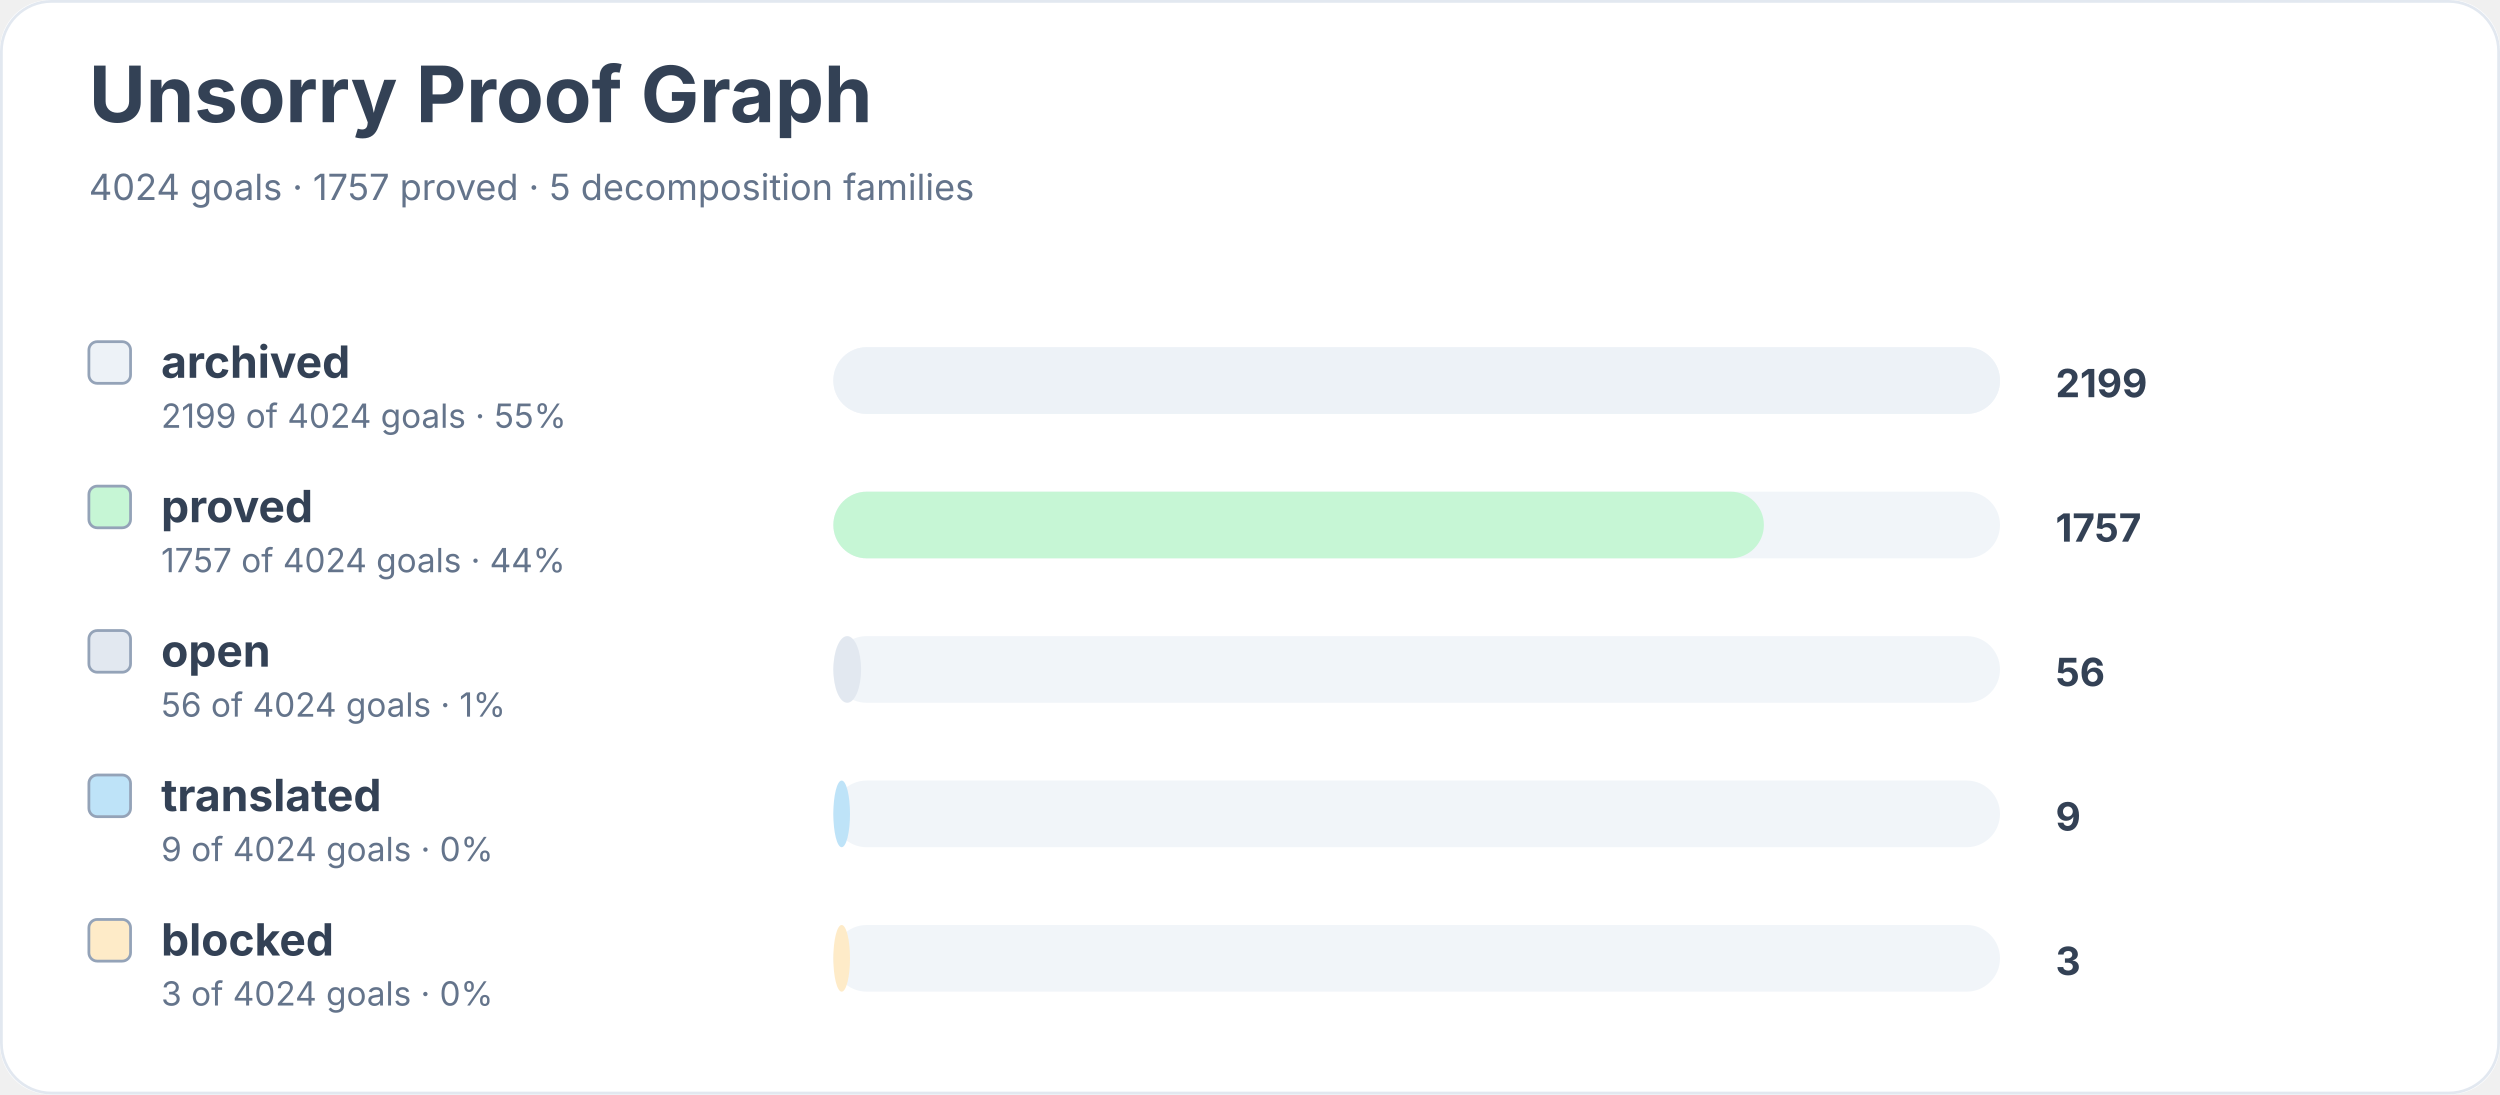
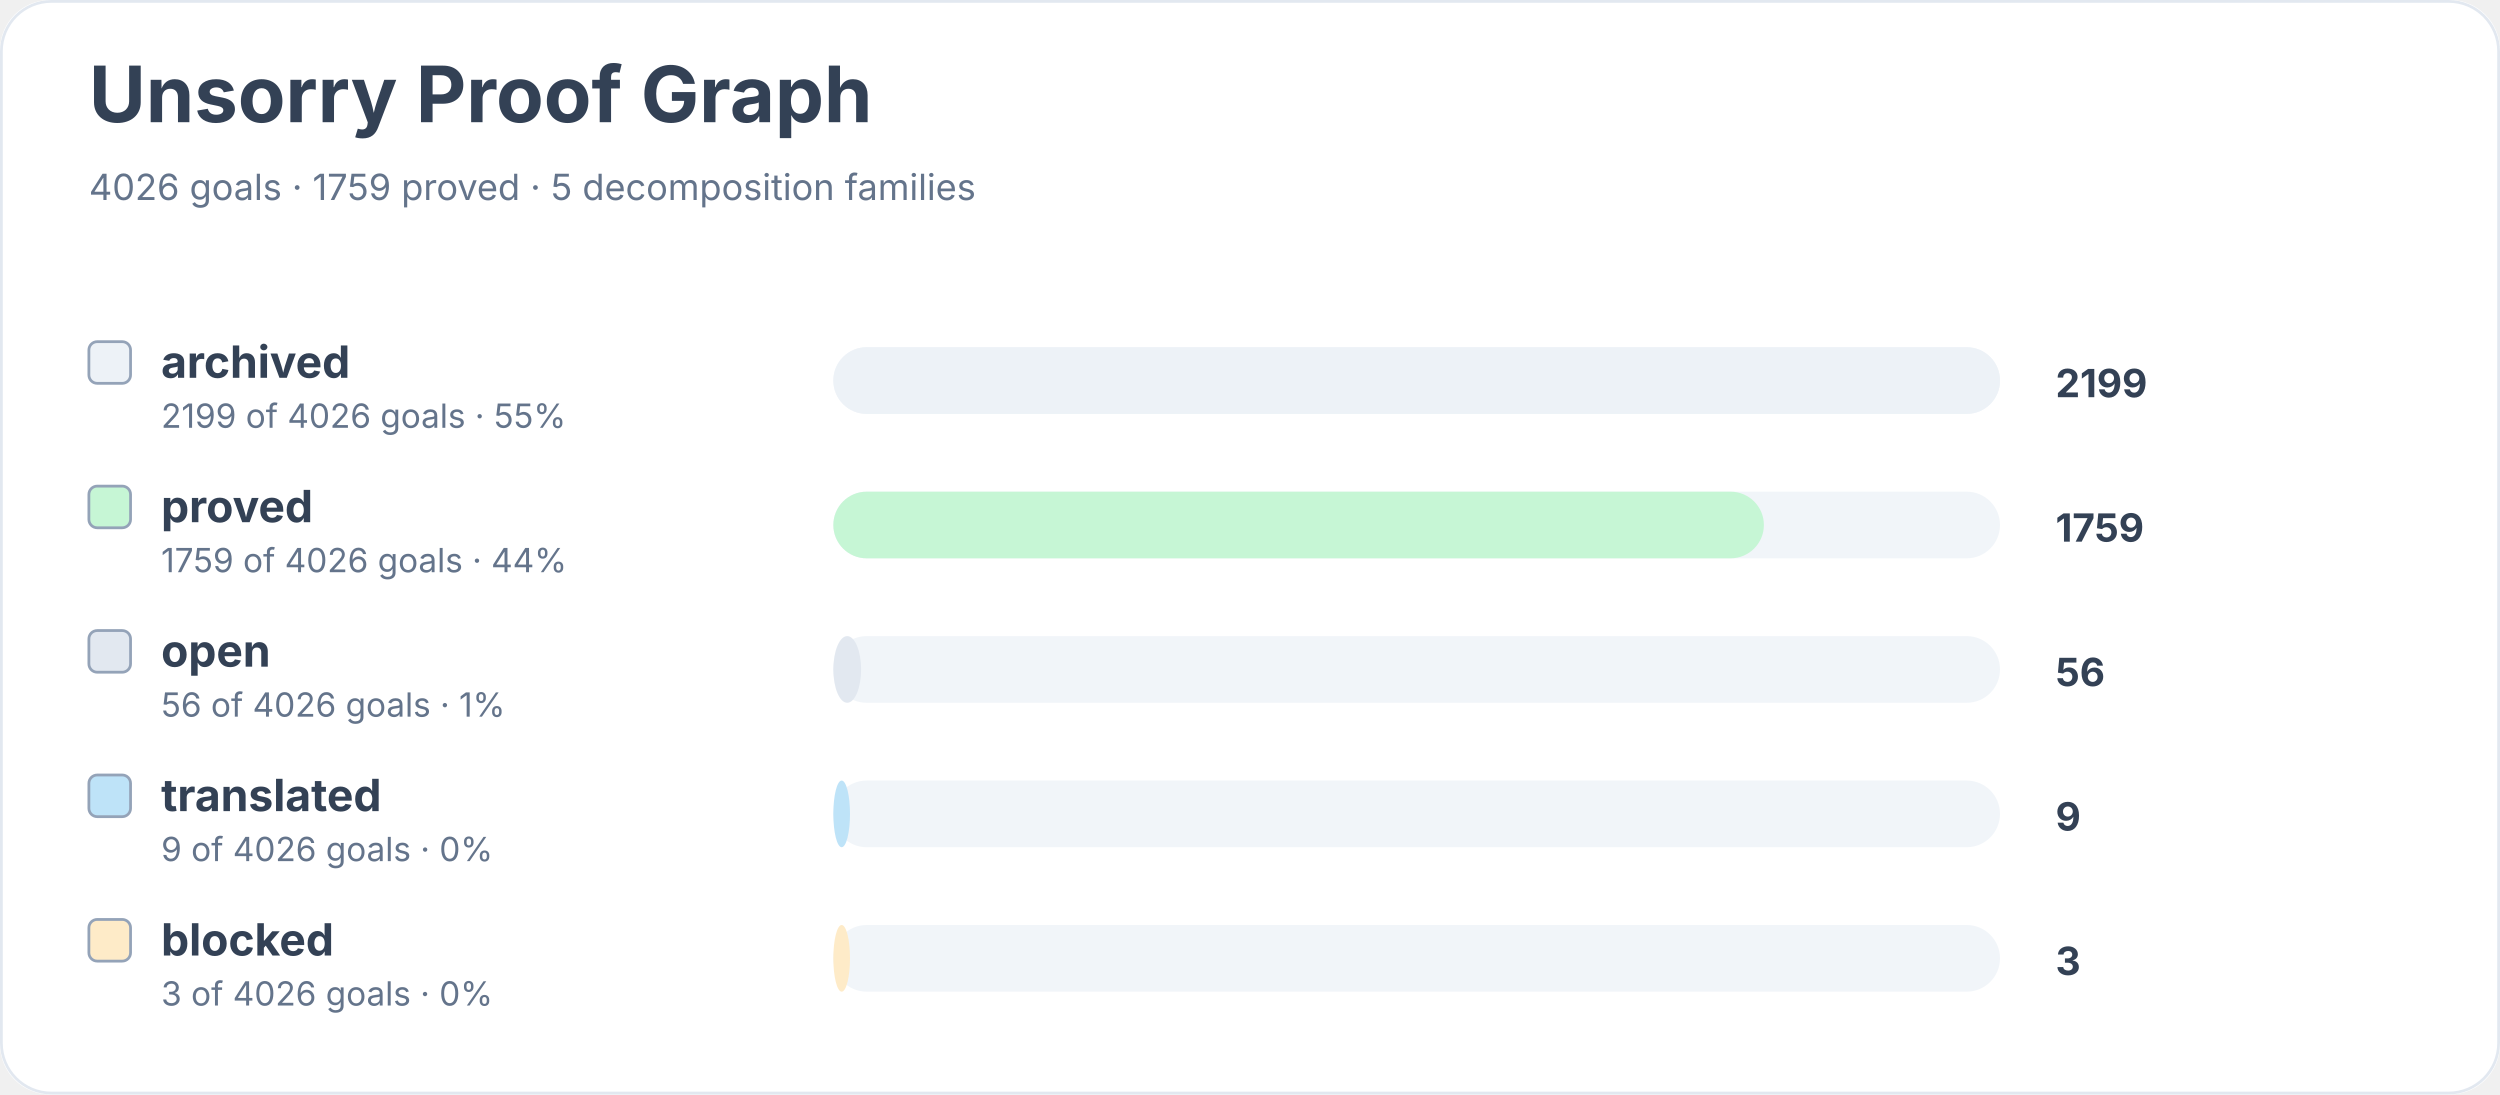
<svg xmlns="http://www.w3.org/2000/svg" width="900" height="394" viewBox="0 0 900 394" role="img" aria-labelledby="title desc">
  <rect width="900" height="100%" rx="18" fill="#ffffff" />
  <rect x="0.5" y="0.5" width="899" height="393" rx="18" fill="none" stroke="#e2e8f0" />
  <text x="32" y="44" font-family="Inter, system-ui, sans-serif" font-size="28" font-weight="700" fill="#334155">Unsorry Proof Graph</text>
-   <text x="32" y="72" font-family="Inter, system-ui, sans-serif" font-size="13" fill="#64748b">4024 goals · 1757 proved · 5 decomposition families</text>
+   <text x="32" y="72" font-family="Inter, system-ui, sans-serif" font-size="13" fill="#64748b">4026 goals · 1759 proved · 5 decomposition families</text>
  <rect x="32" y="123" width="15" height="15" rx="3" fill="#edf2f7" stroke="#94a3b8" />
  <text x="58" y="136" font-family="Inter, system-ui, sans-serif" font-size="16" font-weight="650" fill="#334155">archived</text>
-   <text x="58" y="154" font-family="Inter, system-ui, sans-serif" font-size="12" fill="#64748b">2199 of 4024 goals · 55%</text>
+   <text x="58" y="154" font-family="Inter, system-ui, sans-serif" font-size="12" fill="#64748b">2199 of 4026 goals · 55%</text>
  <rect x="300" y="125" width="420" height="24" rx="12" fill="#f1f5f9" />
  <rect x="300" y="125" width="420" height="24" rx="12" fill="#edf2f7" />
  <text x="740" y="143" font-family="Inter, system-ui, sans-serif" font-size="14" font-weight="700" fill="#334155">2199</text>
  <rect x="32" y="175" width="15" height="15" rx="3" fill="#c6f6d5" stroke="#94a3b8" />
  <text x="58" y="188" font-family="Inter, system-ui, sans-serif" font-size="16" font-weight="650" fill="#334155">proved</text>
-   <text x="58" y="206" font-family="Inter, system-ui, sans-serif" font-size="12" fill="#64748b">1757 of 4024 goals · 44%</text>
+   <text x="58" y="206" font-family="Inter, system-ui, sans-serif" font-size="12" fill="#64748b">1759 of 4026 goals · 44%</text>
  <rect x="300" y="177" width="420" height="24" rx="12" fill="#f1f5f9" />
  <rect x="300" y="177" width="335" height="24" rx="12" fill="#c6f6d5" />
-   <text x="740" y="195" font-family="Inter, system-ui, sans-serif" font-size="14" font-weight="700" fill="#334155">1757</text>
+   <text x="740" y="195" font-family="Inter, system-ui, sans-serif" font-size="14" font-weight="700" fill="#334155">1759</text>
  <rect x="32" y="227" width="15" height="15" rx="3" fill="#e2e8f0" stroke="#94a3b8" />
  <text x="58" y="240" font-family="Inter, system-ui, sans-serif" font-size="16" font-weight="650" fill="#334155">open</text>
-   <text x="58" y="258" font-family="Inter, system-ui, sans-serif" font-size="12" fill="#64748b">56 of 4024 goals · 1%</text>
+   <text x="58" y="258" font-family="Inter, system-ui, sans-serif" font-size="12" fill="#64748b">56 of 4026 goals · 1%</text>
  <rect x="300" y="229" width="420" height="24" rx="12" fill="#f1f5f9" />
  <rect x="300" y="229" width="10" height="24" rx="12" fill="#e2e8f0" />
  <text x="740" y="247" font-family="Inter, system-ui, sans-serif" font-size="14" font-weight="700" fill="#334155">56</text>
  <rect x="32" y="279" width="15" height="15" rx="3" fill="#bee3f8" stroke="#94a3b8" />
  <text x="58" y="292" font-family="Inter, system-ui, sans-serif" font-size="16" font-weight="650" fill="#334155">translated</text>
-   <text x="58" y="310" font-family="Inter, system-ui, sans-serif" font-size="12" fill="#64748b">9 of 4024 goals · 0%</text>
+   <text x="58" y="310" font-family="Inter, system-ui, sans-serif" font-size="12" fill="#64748b">9 of 4026 goals · 0%</text>
  <rect x="300" y="281" width="420" height="24" rx="12" fill="#f1f5f9" />
  <rect x="300" y="281" width="6" height="24" rx="12" fill="#bee3f8" />
  <text x="740" y="299" font-family="Inter, system-ui, sans-serif" font-size="14" font-weight="700" fill="#334155">9</text>
  <rect x="32" y="331" width="15" height="15" rx="3" fill="#feebc8" stroke="#94a3b8" />
  <text x="58" y="344" font-family="Inter, system-ui, sans-serif" font-size="16" font-weight="650" fill="#334155">blocked</text>
-   <text x="58" y="362" font-family="Inter, system-ui, sans-serif" font-size="12" fill="#64748b">3 of 4024 goals · 0%</text>
+   <text x="58" y="362" font-family="Inter, system-ui, sans-serif" font-size="12" fill="#64748b">3 of 4026 goals · 0%</text>
  <rect x="300" y="333" width="420" height="24" rx="12" fill="#f1f5f9" />
  <rect x="300" y="333" width="6" height="24" rx="12" fill="#feebc8" />
  <text x="740" y="351" font-family="Inter, system-ui, sans-serif" font-size="14" font-weight="700" fill="#334155">3</text>
</svg>
